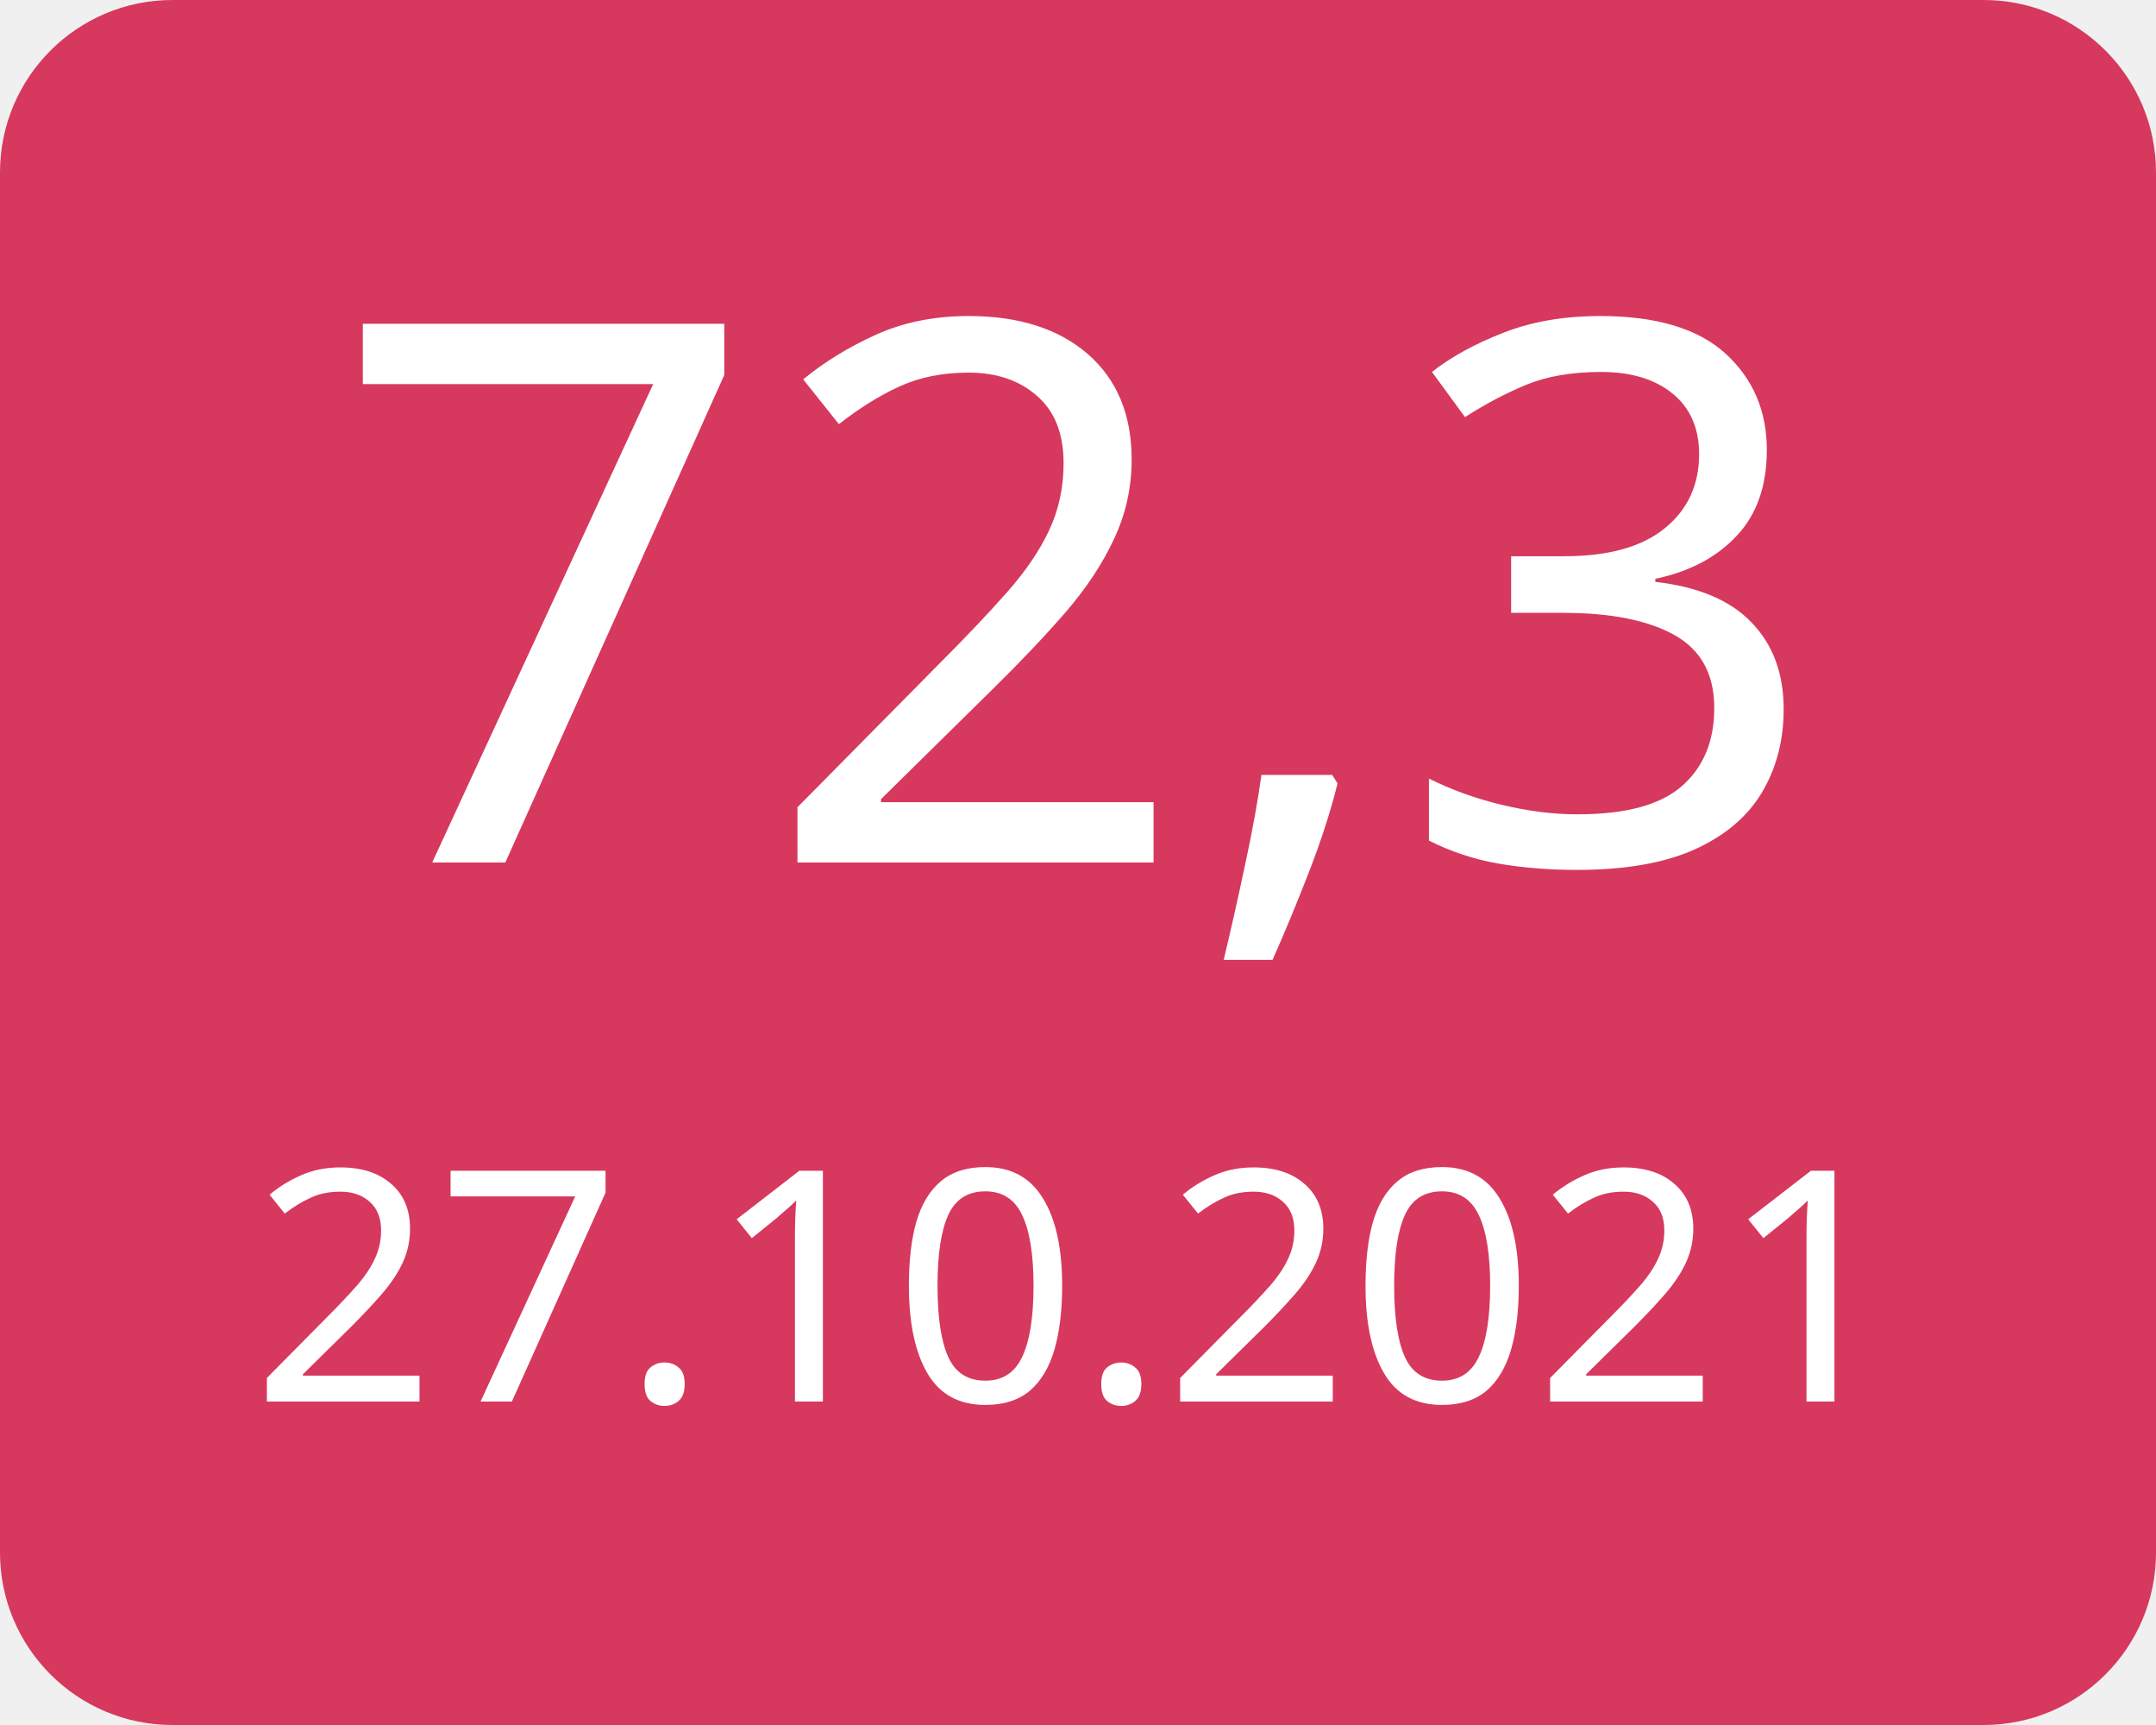
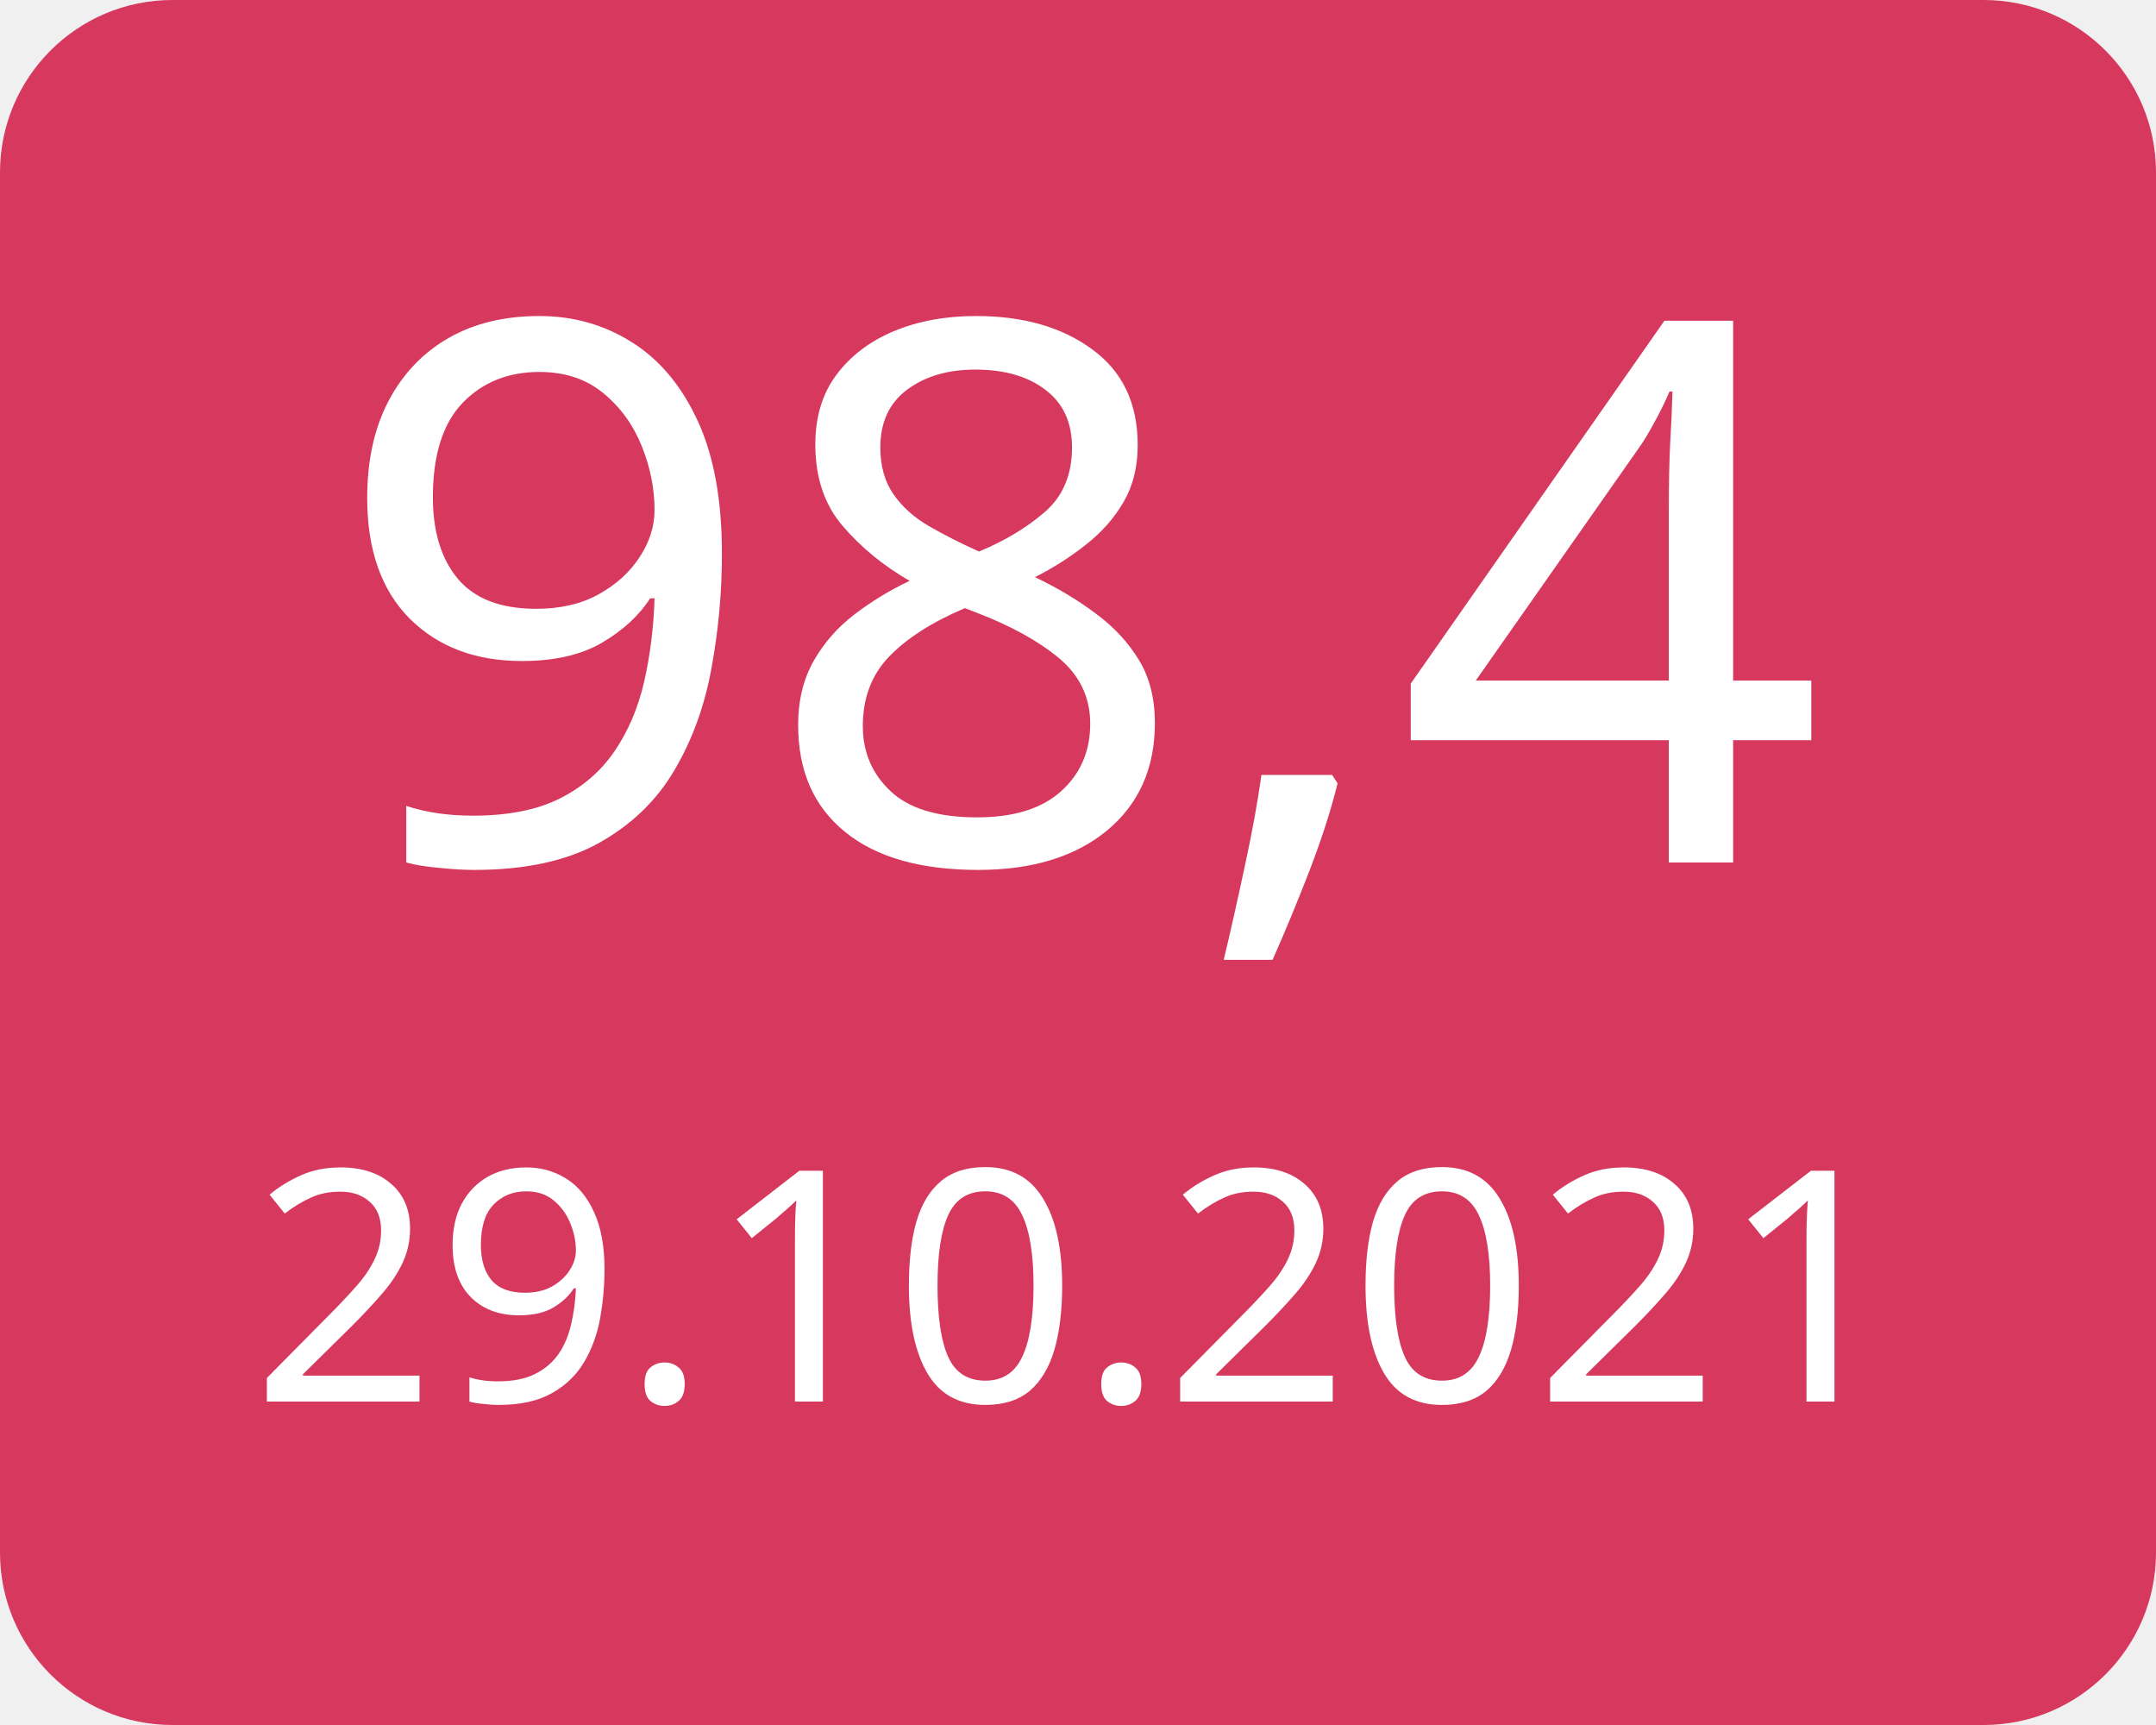
<svg xmlns="http://www.w3.org/2000/svg" width="100" height="80">
  <g>
    <rect x="0" y="0" width="100" height="80" fill="#d7385e" rx="8" ry="8" />
-     <text x="50" y="40" font-family="Verdana" text-anchor="middle" font-size="35" fill="white">72,3</text>
-     <text x="50" y="65" font-family="Verdana" text-anchor="middle" font-size="15" fill="white">27.10.2021</text>
+     <text x="50" y="40" font-family="Verdana" text-anchor="middle" font-size="35" fill="white">98,4</text>
+     <text x="50" y="65" font-family="Verdana" text-anchor="middle" font-size="15" fill="white">29.10.2021</text>
  </g>
</svg>
